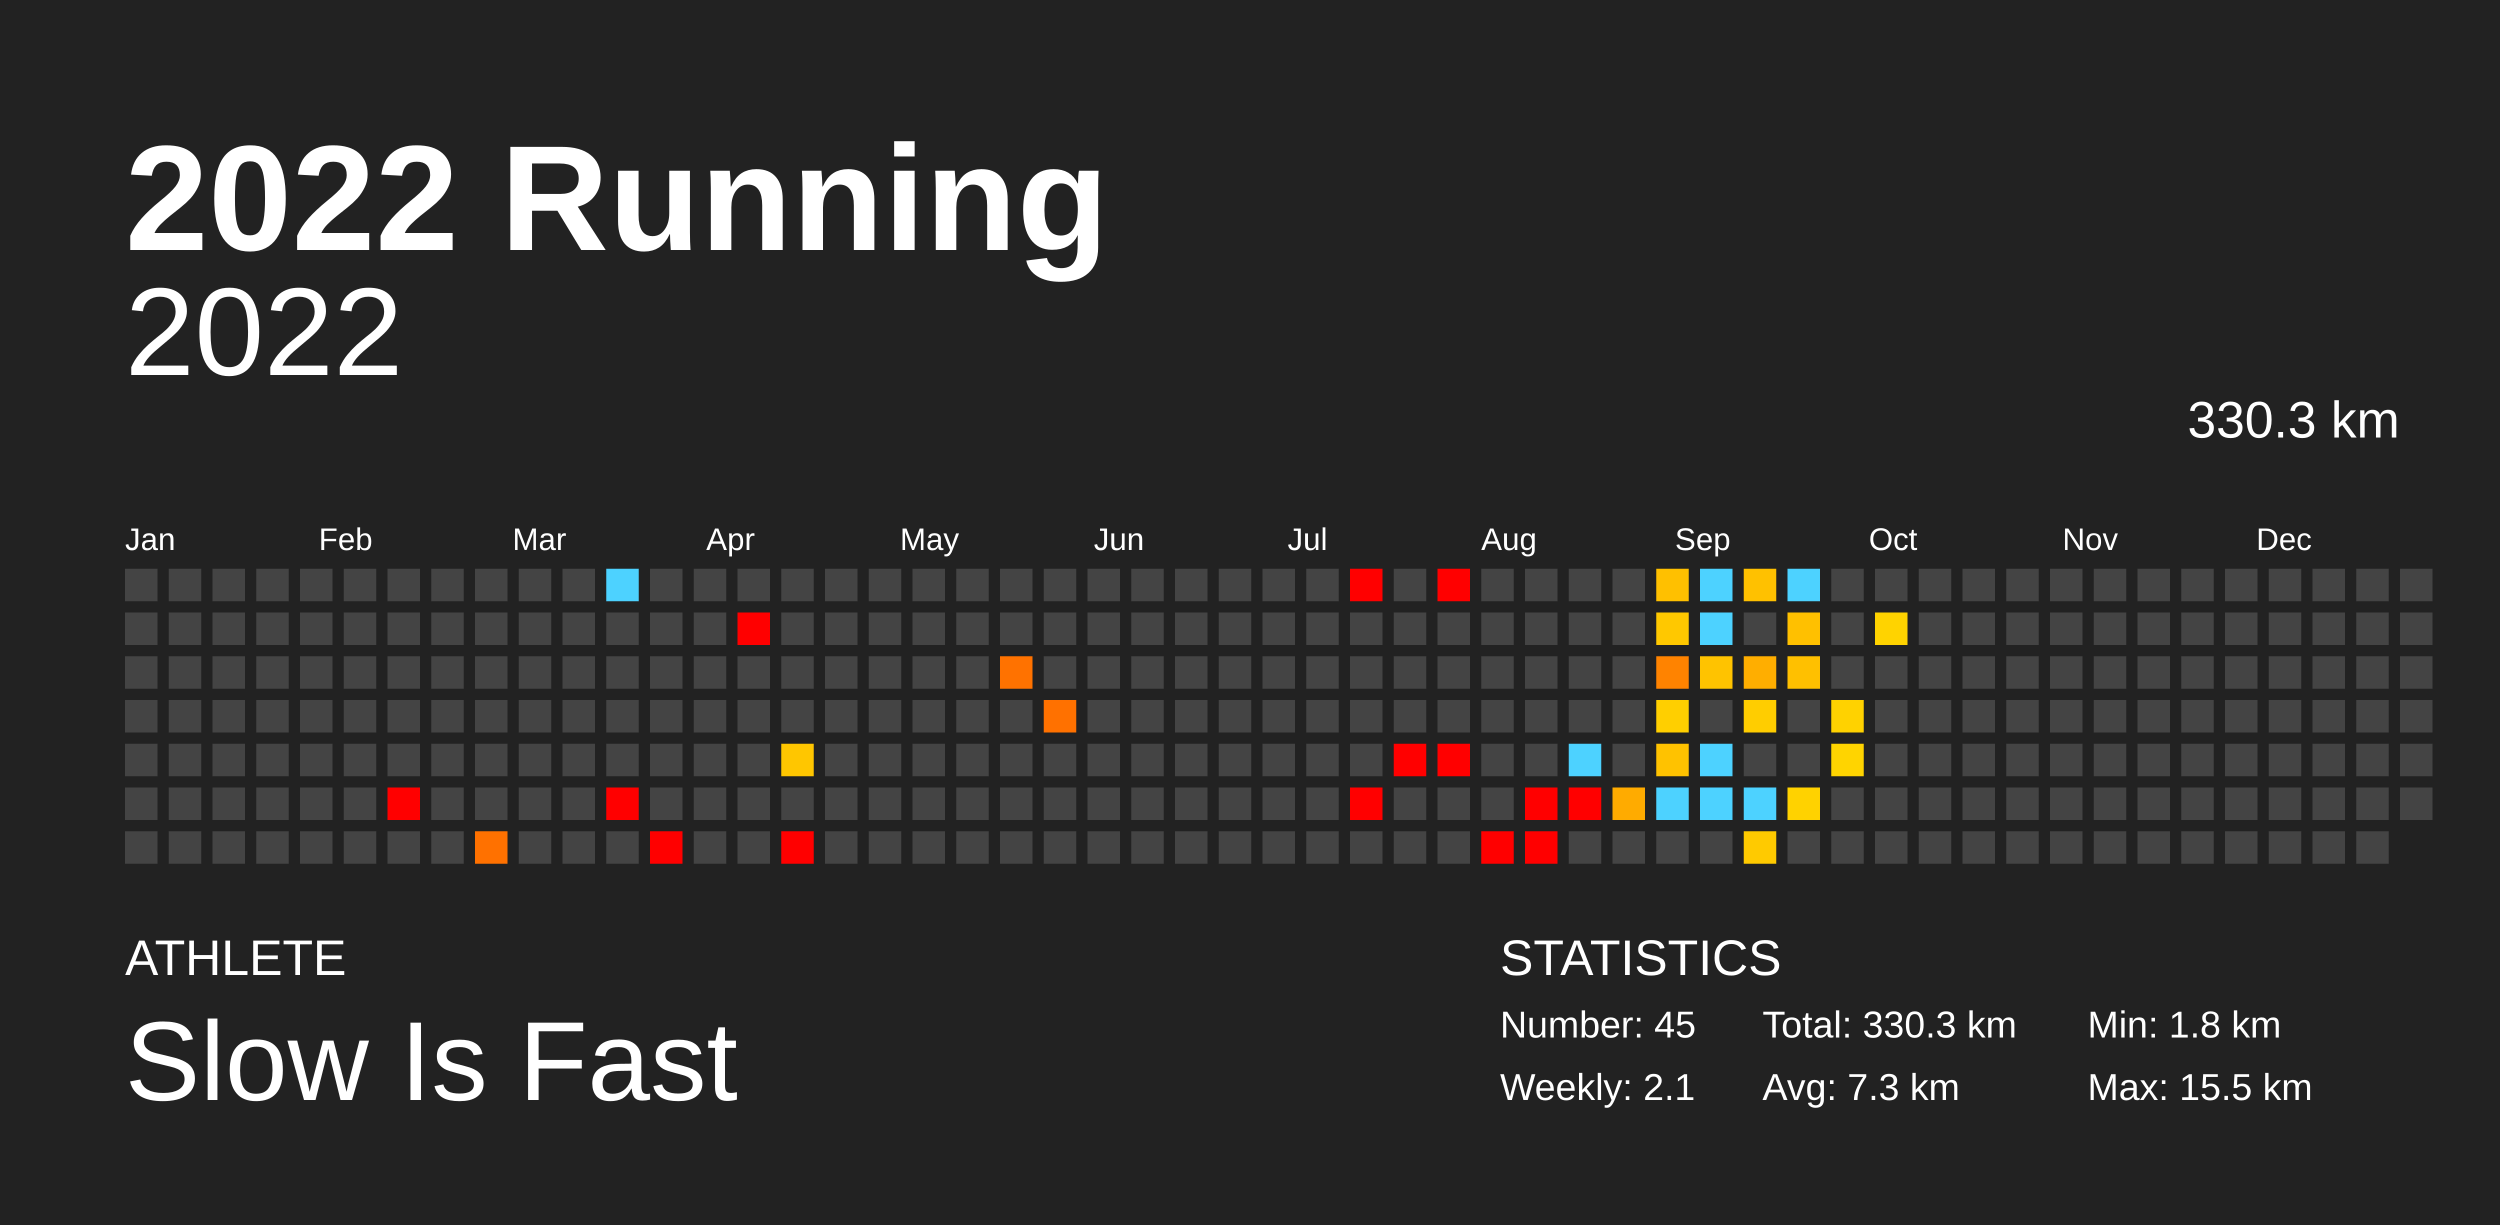
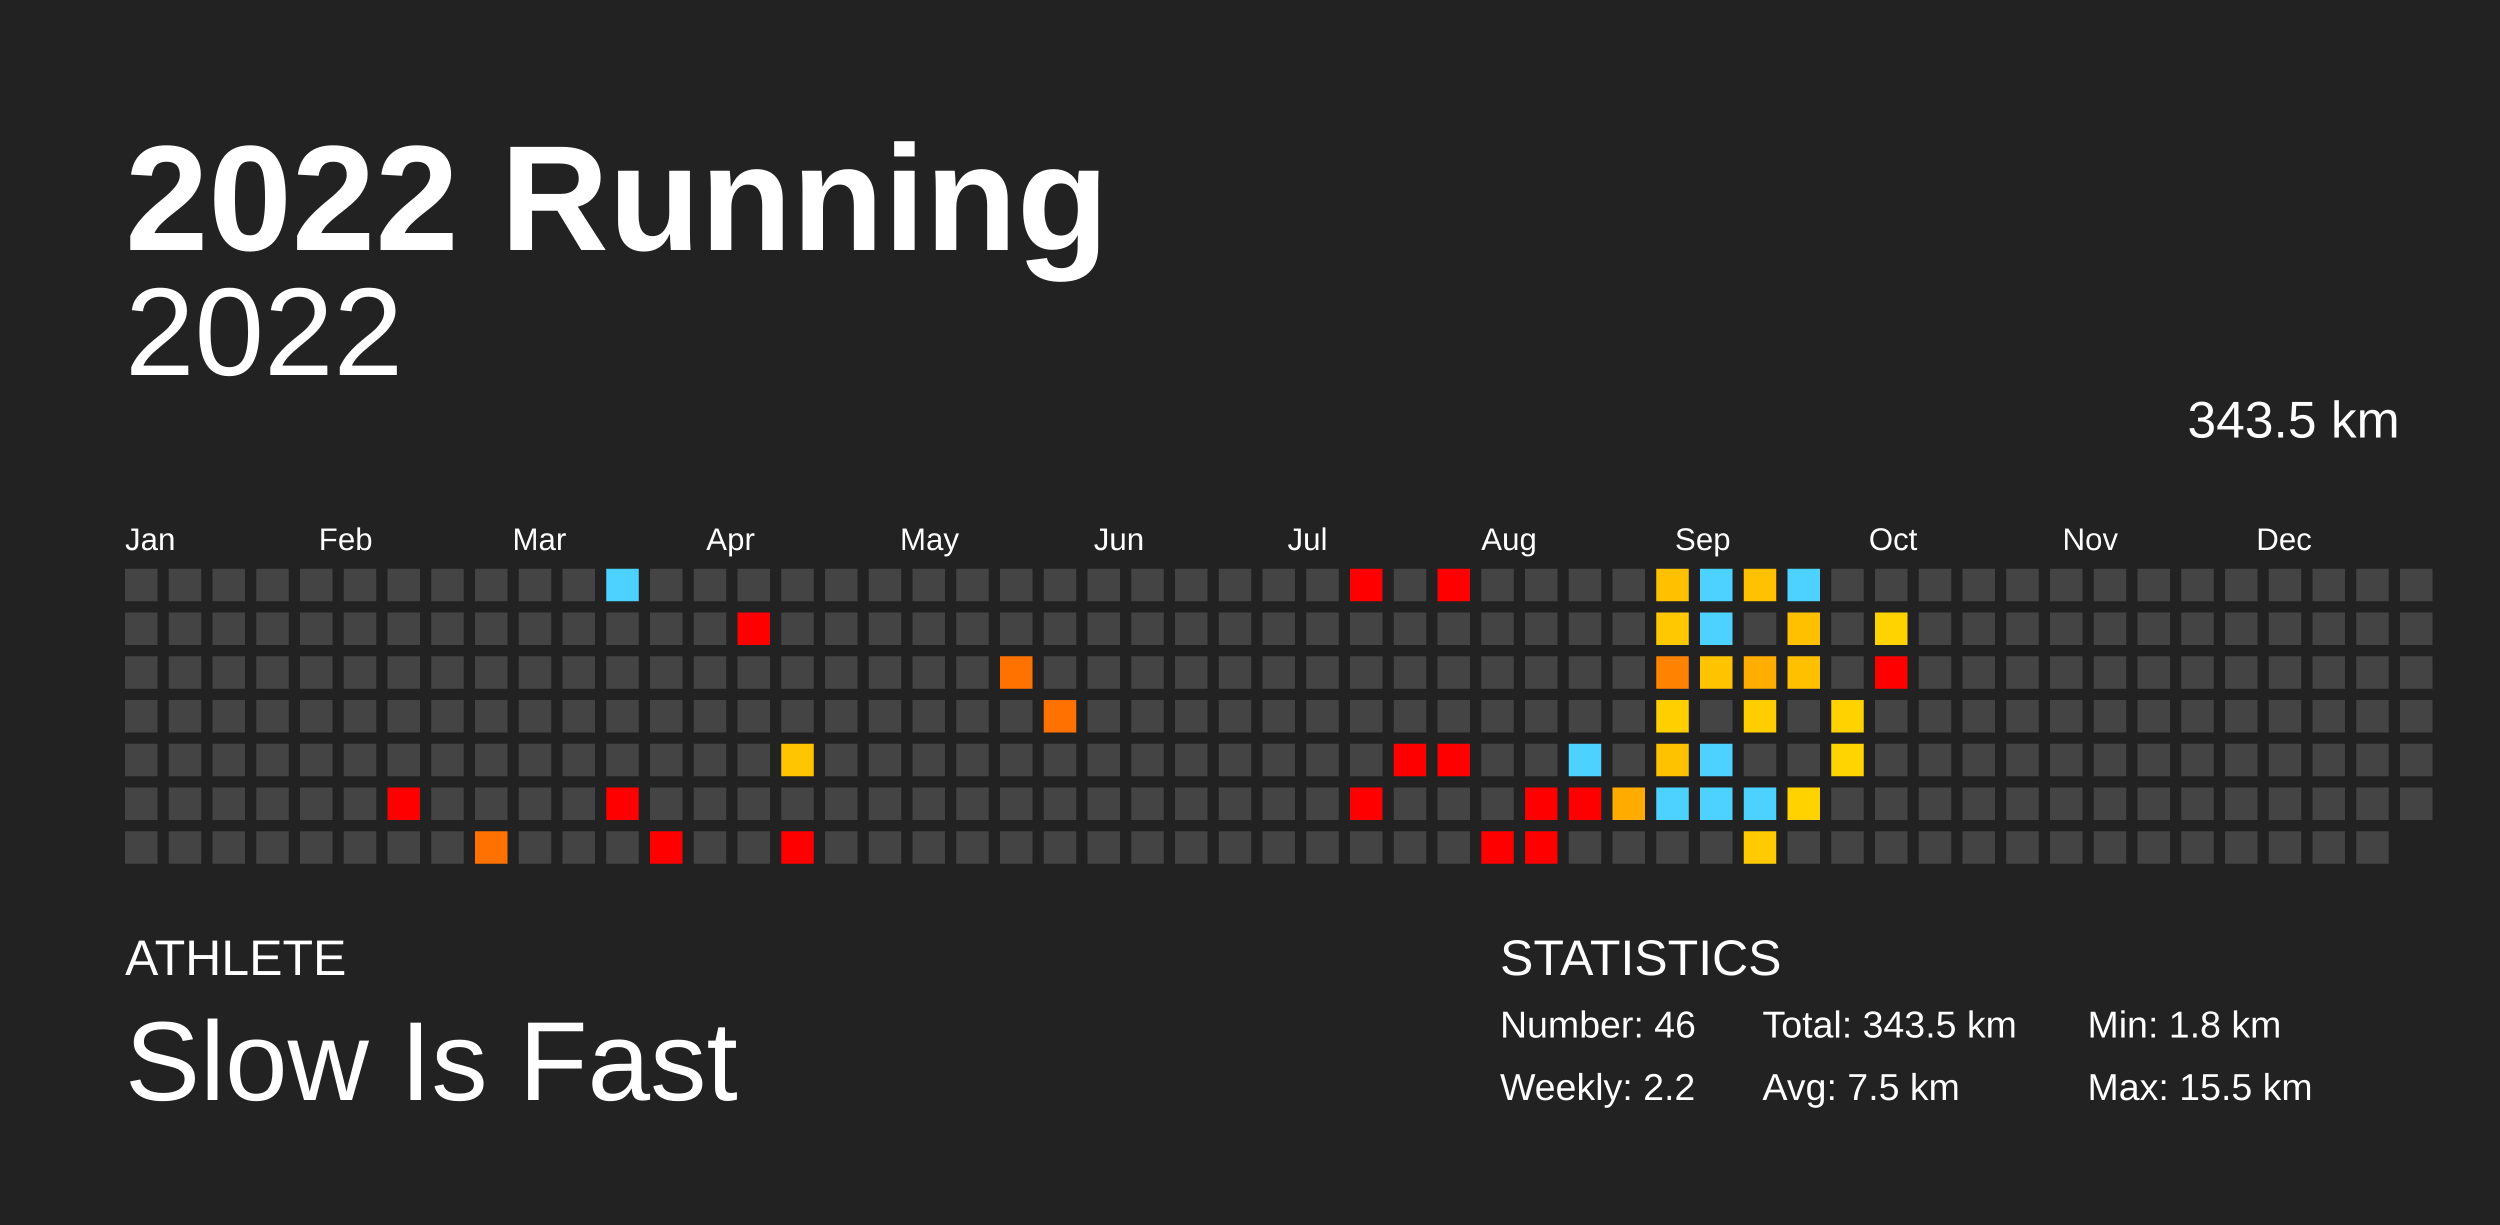
<svg xmlns="http://www.w3.org/2000/svg" baseProfile="full" height="98mm" version="1.1" viewBox="0,0,200,98" width="200mm">
  <defs />
  <rect fill="#222222" height="98" width="200" x="0" y="0" />
  <text fill="#FFFFFF" style="font-size:12px; font-family:Arial; font-weight:bold;" x="10" y="20">2022 Running</text>
  <text fill="#FFFFFF" style="font-size:4px; font-family:Arial" x="10" y="78">ATHLETE</text>
  <text fill="#FFFFFF" style="font-size:9px; font-family:Arial" x="10" y="88">Slow Is Fast</text>
  <text fill="#FFFFFF" style="font-size:4px; font-family:Arial" x="120" y="78">STATISTICS</text>
-   <text fill="#FFFFFF" style="font-size:3px; font-family:Arial" x="120" y="83">Number: 45</text>
-   <text fill="#FFFFFF" style="font-size:3px; font-family:Arial" x="120" y="88">Weekly: 2.1</text>
-   <text fill="#FFFFFF" style="font-size:3px; font-family:Arial" x="141" y="83">Total: 330.3 km</text>
-   <text fill="#FFFFFF" style="font-size:3px; font-family:Arial" x="141" y="88">Avg: 7.3 km</text>
+   <text fill="#FFFFFF" style="font-size:3px; font-family:Arial" x="120" y="83">Number: 46</text>
+   <text fill="#FFFFFF" style="font-size:3px; font-family:Arial" x="120" y="88">Weekly: 2.2</text>
+   <text fill="#FFFFFF" style="font-size:3px; font-family:Arial" x="141" y="83">Total: 343.5 km</text>
+   <text fill="#FFFFFF" style="font-size:3px; font-family:Arial" x="141" y="88">Avg: 7.5 km</text>
  <text fill="#FFFFFF" style="font-size:3px; font-family:Arial" x="167" y="83">Min: 1.8 km</text>
  <text fill="#FFFFFF" style="font-size:3px; font-family:Arial" x="167" y="88">Max: 15.5 km</text>
  <text alignment-baseline="hanging" fill="#FFFFFF" style="font-size:10.0px; font-family:Arial;" x="10" y="30">2022</text>
-   <text alignment-baseline="hanging" fill="#FFFFFF" style="font-size:4.125px; font-family:Arial;" x="175" y="35">330.3 km</text>
+   <text alignment-baseline="hanging" fill="#FFFFFF" style="font-size:4.125px; font-family:Arial;" x="175" y="35">343.5 km</text>
  <text fill="#FFFFFF" style="font-size:2.5px; font-family:Arial" x="10.0" y="44">Jan</text>
  <text fill="#FFFFFF" style="font-size:2.5px; font-family:Arial" x="25.5" y="44">Feb</text>
  <text fill="#FFFFFF" style="font-size:2.5px; font-family:Arial" x="41.0" y="44">Mar</text>
  <text fill="#FFFFFF" style="font-size:2.5px; font-family:Arial" x="56.5" y="44">Apr</text>
  <text fill="#FFFFFF" style="font-size:2.5px; font-family:Arial" x="72.0" y="44">May</text>
  <text fill="#FFFFFF" style="font-size:2.5px; font-family:Arial" x="87.5" y="44">Jun</text>
  <text fill="#FFFFFF" style="font-size:2.5px; font-family:Arial" x="103.0" y="44">Jul</text>
  <text fill="#FFFFFF" style="font-size:2.5px; font-family:Arial" x="118.5" y="44">Aug</text>
  <text fill="#FFFFFF" style="font-size:2.5px; font-family:Arial" x="134.0" y="44">Sep</text>
  <text fill="#FFFFFF" style="font-size:2.5px; font-family:Arial" x="149.5" y="44">Oct</text>
  <text fill="#FFFFFF" style="font-size:2.5px; font-family:Arial" x="165.0" y="44">Nov</text>
  <text fill="#FFFFFF" style="font-size:2.5px; font-family:Arial" x="180.5" y="44">Dec</text>
  <rect fill="#444444" height="2.6" width="2.6" x="10.0" y="45.5" />
  <rect fill="#444444" height="2.6" width="2.6" x="10.0" y="49.0" />
  <rect fill="#444444" height="2.6" width="2.6" x="10.0" y="52.5" />
  <rect fill="#444444" height="2.6" width="2.6" x="10.0" y="56.0" />
  <rect fill="#444444" height="2.6" width="2.6" x="10.0" y="59.5" />
  <rect fill="#444444" height="2.6" width="2.6" x="10.0" y="63.0" />
  <rect fill="#444444" height="2.6" width="2.6" x="10.0" y="66.5" />
  <rect fill="#444444" height="2.6" width="2.6" x="13.5" y="45.5" />
  <rect fill="#444444" height="2.6" width="2.6" x="13.5" y="49.0" />
  <rect fill="#444444" height="2.6" width="2.6" x="13.5" y="52.5" />
  <rect fill="#444444" height="2.6" width="2.6" x="13.5" y="56.0" />
  <rect fill="#444444" height="2.6" width="2.6" x="13.5" y="59.5" />
  <rect fill="#444444" height="2.6" width="2.6" x="13.5" y="63.0" />
  <rect fill="#444444" height="2.6" width="2.6" x="13.5" y="66.5" />
  <rect fill="#444444" height="2.6" width="2.6" x="17.0" y="45.5" />
  <rect fill="#444444" height="2.6" width="2.6" x="17.0" y="49.0" />
  <rect fill="#444444" height="2.6" width="2.6" x="17.0" y="52.5" />
  <rect fill="#444444" height="2.6" width="2.6" x="17.0" y="56.0" />
  <rect fill="#444444" height="2.6" width="2.6" x="17.0" y="59.5" />
  <rect fill="#444444" height="2.6" width="2.6" x="17.0" y="63.0" />
  <rect fill="#444444" height="2.6" width="2.6" x="17.0" y="66.5" />
  <rect fill="#444444" height="2.6" width="2.6" x="20.5" y="45.5" />
  <rect fill="#444444" height="2.6" width="2.6" x="20.5" y="49.0" />
  <rect fill="#444444" height="2.6" width="2.6" x="20.5" y="52.5" />
  <rect fill="#444444" height="2.6" width="2.6" x="20.5" y="56.0" />
  <rect fill="#444444" height="2.6" width="2.6" x="20.5" y="59.5" />
  <rect fill="#444444" height="2.6" width="2.6" x="20.5" y="63.0" />
  <rect fill="#444444" height="2.6" width="2.6" x="20.5" y="66.5" />
  <rect fill="#444444" height="2.6" width="2.6" x="24.0" y="45.5" />
  <rect fill="#444444" height="2.6" width="2.6" x="24.0" y="49.0" />
  <rect fill="#444444" height="2.6" width="2.6" x="24.0" y="52.5" />
  <rect fill="#444444" height="2.6" width="2.6" x="24.0" y="56.0" />
  <rect fill="#444444" height="2.6" width="2.6" x="24.0" y="59.5" />
  <rect fill="#444444" height="2.6" width="2.6" x="24.0" y="63.0" />
  <rect fill="#444444" height="2.6" width="2.6" x="24.0" y="66.5" />
  <rect fill="#444444" height="2.6" width="2.6" x="27.5" y="45.5" />
  <rect fill="#444444" height="2.6" width="2.6" x="27.5" y="49.0" />
  <rect fill="#444444" height="2.6" width="2.6" x="27.5" y="52.5" />
  <rect fill="#444444" height="2.6" width="2.6" x="27.5" y="56.0" />
  <rect fill="#444444" height="2.6" width="2.6" x="27.5" y="59.5" />
  <rect fill="#444444" height="2.6" width="2.6" x="27.5" y="63.0" />
  <rect fill="#444444" height="2.6" width="2.6" x="27.5" y="66.5" />
  <rect fill="#444444" height="2.6" width="2.6" x="31.0" y="45.5" />
  <rect fill="#444444" height="2.6" width="2.6" x="31.0" y="49.0" />
  <rect fill="#444444" height="2.6" width="2.6" x="31.0" y="52.5" />
  <rect fill="#444444" height="2.6" width="2.6" x="31.0" y="56.0" />
  <rect fill="#444444" height="2.6" width="2.6" x="31.0" y="59.5" />
  <rect fill="red" height="2.6" width="2.6" x="31.0" y="63.0" />
  <rect fill="#444444" height="2.6" width="2.6" x="31.0" y="66.5" />
  <rect fill="#444444" height="2.6" width="2.6" x="34.5" y="45.5" />
  <rect fill="#444444" height="2.6" width="2.6" x="34.5" y="49.0" />
  <rect fill="#444444" height="2.6" width="2.6" x="34.5" y="52.5" />
  <rect fill="#444444" height="2.6" width="2.6" x="34.5" y="56.0" />
  <rect fill="#444444" height="2.6" width="2.6" x="34.5" y="59.5" />
  <rect fill="#444444" height="2.6" width="2.6" x="34.5" y="63.0" />
  <rect fill="#444444" height="2.6" width="2.6" x="34.5" y="66.5" />
  <rect fill="#444444" height="2.6" width="2.6" x="38.0" y="45.5" />
  <rect fill="#444444" height="2.6" width="2.6" x="38.0" y="49.0" />
  <rect fill="#444444" height="2.6" width="2.6" x="38.0" y="52.5" />
  <rect fill="#444444" height="2.6" width="2.6" x="38.0" y="56.0" />
  <rect fill="#444444" height="2.6" width="2.6" x="38.0" y="59.5" />
  <rect fill="#444444" height="2.6" width="2.6" x="38.0" y="63.0" />
  <rect fill="#ff7100" height="2.6" width="2.6" x="38.0" y="66.5" />
  <rect fill="#444444" height="2.6" width="2.6" x="41.5" y="45.5" />
  <rect fill="#444444" height="2.6" width="2.6" x="41.5" y="49.0" />
  <rect fill="#444444" height="2.6" width="2.6" x="41.5" y="52.5" />
  <rect fill="#444444" height="2.6" width="2.6" x="41.5" y="56.0" />
  <rect fill="#444444" height="2.6" width="2.6" x="41.5" y="59.5" />
  <rect fill="#444444" height="2.6" width="2.6" x="41.5" y="63.0" />
  <rect fill="#444444" height="2.6" width="2.6" x="41.5" y="66.5" />
  <rect fill="#444444" height="2.6" width="2.6" x="45.0" y="45.5" />
  <rect fill="#444444" height="2.6" width="2.6" x="45.0" y="49.0" />
  <rect fill="#444444" height="2.6" width="2.6" x="45.0" y="52.5" />
  <rect fill="#444444" height="2.6" width="2.6" x="45.0" y="56.0" />
  <rect fill="#444444" height="2.6" width="2.6" x="45.0" y="59.5" />
  <rect fill="#444444" height="2.6" width="2.6" x="45.0" y="63.0" />
  <rect fill="#444444" height="2.6" width="2.6" x="45.0" y="66.5" />
  <rect fill="#4dd2ff" height="2.6" width="2.6" x="48.5" y="45.5" />
  <rect fill="#444444" height="2.6" width="2.6" x="48.5" y="49.0" />
  <rect fill="#444444" height="2.6" width="2.6" x="48.5" y="52.5" />
  <rect fill="#444444" height="2.6" width="2.6" x="48.5" y="56.0" />
  <rect fill="#444444" height="2.6" width="2.6" x="48.5" y="59.5" />
  <rect fill="red" height="2.6" width="2.6" x="48.5" y="63.0" />
  <rect fill="#444444" height="2.6" width="2.6" x="48.5" y="66.5" />
  <rect fill="#444444" height="2.6" width="2.6" x="52.0" y="45.5" />
  <rect fill="#444444" height="2.6" width="2.6" x="52.0" y="49.0" />
  <rect fill="#444444" height="2.6" width="2.6" x="52.0" y="52.5" />
  <rect fill="#444444" height="2.6" width="2.6" x="52.0" y="56.0" />
  <rect fill="#444444" height="2.6" width="2.6" x="52.0" y="59.5" />
  <rect fill="#444444" height="2.6" width="2.6" x="52.0" y="63.0" />
  <rect fill="red" height="2.6" width="2.6" x="52.0" y="66.5" />
  <rect fill="#444444" height="2.6" width="2.6" x="55.5" y="45.5" />
  <rect fill="#444444" height="2.6" width="2.6" x="55.5" y="49.0" />
  <rect fill="#444444" height="2.6" width="2.6" x="55.5" y="52.5" />
  <rect fill="#444444" height="2.6" width="2.6" x="55.5" y="56.0" />
  <rect fill="#444444" height="2.6" width="2.6" x="55.5" y="59.5" />
  <rect fill="#444444" height="2.6" width="2.6" x="55.5" y="63.0" />
  <rect fill="#444444" height="2.6" width="2.6" x="55.5" y="66.5" />
  <rect fill="#444444" height="2.6" width="2.6" x="59.0" y="45.5" />
  <rect fill="red" height="2.6" width="2.6" x="59.0" y="49.0" />
  <rect fill="#444444" height="2.6" width="2.6" x="59.0" y="52.5" />
  <rect fill="#444444" height="2.6" width="2.6" x="59.0" y="56.0" />
  <rect fill="#444444" height="2.6" width="2.6" x="59.0" y="59.5" />
  <rect fill="#444444" height="2.6" width="2.6" x="59.0" y="63.0" />
  <rect fill="#444444" height="2.6" width="2.6" x="59.0" y="66.5" />
  <rect fill="#444444" height="2.6" width="2.6" x="62.5" y="45.5" />
  <rect fill="#444444" height="2.6" width="2.6" x="62.5" y="49.0" />
  <rect fill="#444444" height="2.6" width="2.6" x="62.5" y="52.5" />
  <rect fill="#444444" height="2.6" width="2.6" x="62.5" y="56.0" />
  <rect fill="#ffc600" height="2.6" width="2.6" x="62.5" y="59.5" />
  <rect fill="#444444" height="2.6" width="2.6" x="62.5" y="63.0" />
  <rect fill="red" height="2.6" width="2.6" x="62.5" y="66.5" />
  <rect fill="#444444" height="2.6" width="2.6" x="66.0" y="45.5" />
  <rect fill="#444444" height="2.6" width="2.6" x="66.0" y="49.0" />
  <rect fill="#444444" height="2.6" width="2.6" x="66.0" y="52.5" />
  <rect fill="#444444" height="2.6" width="2.6" x="66.0" y="56.0" />
  <rect fill="#444444" height="2.6" width="2.6" x="66.0" y="59.5" />
  <rect fill="#444444" height="2.6" width="2.6" x="66.0" y="63.0" />
  <rect fill="#444444" height="2.6" width="2.6" x="66.0" y="66.5" />
  <rect fill="#444444" height="2.6" width="2.6" x="69.5" y="45.5" />
  <rect fill="#444444" height="2.6" width="2.6" x="69.5" y="49.0" />
  <rect fill="#444444" height="2.6" width="2.6" x="69.5" y="52.5" />
  <rect fill="#444444" height="2.6" width="2.6" x="69.5" y="56.0" />
  <rect fill="#444444" height="2.6" width="2.6" x="69.5" y="59.5" />
  <rect fill="#444444" height="2.6" width="2.6" x="69.5" y="63.0" />
  <rect fill="#444444" height="2.6" width="2.6" x="69.5" y="66.5" />
  <rect fill="#444444" height="2.6" width="2.6" x="73.0" y="45.5" />
  <rect fill="#444444" height="2.6" width="2.6" x="73.0" y="49.0" />
  <rect fill="#444444" height="2.6" width="2.6" x="73.0" y="52.5" />
  <rect fill="#444444" height="2.6" width="2.6" x="73.0" y="56.0" />
  <rect fill="#444444" height="2.6" width="2.6" x="73.0" y="59.5" />
  <rect fill="#444444" height="2.6" width="2.6" x="73.0" y="63.0" />
  <rect fill="#444444" height="2.6" width="2.6" x="73.0" y="66.5" />
  <rect fill="#444444" height="2.6" width="2.6" x="76.5" y="45.5" />
  <rect fill="#444444" height="2.6" width="2.6" x="76.5" y="49.0" />
  <rect fill="#444444" height="2.6" width="2.6" x="76.5" y="52.5" />
  <rect fill="#444444" height="2.6" width="2.6" x="76.5" y="56.0" />
  <rect fill="#444444" height="2.6" width="2.6" x="76.5" y="59.5" />
  <rect fill="#444444" height="2.6" width="2.6" x="76.5" y="63.0" />
  <rect fill="#444444" height="2.6" width="2.6" x="76.5" y="66.5" />
  <rect fill="#444444" height="2.6" width="2.6" x="80.0" y="45.5" />
  <rect fill="#444444" height="2.6" width="2.6" x="80.0" y="49.0" />
  <rect fill="#ff7200" height="2.6" width="2.6" x="80.0" y="52.5" />
  <rect fill="#444444" height="2.6" width="2.6" x="80.0" y="56.0" />
  <rect fill="#444444" height="2.6" width="2.6" x="80.0" y="59.5" />
  <rect fill="#444444" height="2.6" width="2.6" x="80.0" y="63.0" />
  <rect fill="#444444" height="2.6" width="2.6" x="80.0" y="66.5" />
  <rect fill="#444444" height="2.6" width="2.6" x="83.5" y="45.5" />
  <rect fill="#444444" height="2.6" width="2.6" x="83.5" y="49.0" />
  <rect fill="#444444" height="2.6" width="2.6" x="83.5" y="52.5" />
  <rect fill="#ff7100" height="2.6" width="2.6" x="83.5" y="56.0" />
  <rect fill="#444444" height="2.6" width="2.6" x="83.5" y="59.5" />
  <rect fill="#444444" height="2.6" width="2.6" x="83.5" y="63.0" />
  <rect fill="#444444" height="2.6" width="2.6" x="83.5" y="66.5" />
  <rect fill="#444444" height="2.6" width="2.6" x="87.0" y="45.5" />
  <rect fill="#444444" height="2.6" width="2.6" x="87.0" y="49.0" />
  <rect fill="#444444" height="2.6" width="2.6" x="87.0" y="52.5" />
  <rect fill="#444444" height="2.6" width="2.6" x="87.0" y="56.0" />
  <rect fill="#444444" height="2.6" width="2.6" x="87.0" y="59.5" />
  <rect fill="#444444" height="2.6" width="2.6" x="87.0" y="63.0" />
  <rect fill="#444444" height="2.6" width="2.6" x="87.0" y="66.5" />
  <rect fill="#444444" height="2.6" width="2.6" x="90.5" y="45.5" />
  <rect fill="#444444" height="2.6" width="2.6" x="90.5" y="49.0" />
  <rect fill="#444444" height="2.6" width="2.6" x="90.5" y="52.5" />
  <rect fill="#444444" height="2.6" width="2.6" x="90.5" y="56.0" />
  <rect fill="#444444" height="2.6" width="2.6" x="90.5" y="59.5" />
  <rect fill="#444444" height="2.6" width="2.6" x="90.5" y="63.0" />
  <rect fill="#444444" height="2.6" width="2.6" x="90.5" y="66.5" />
  <rect fill="#444444" height="2.6" width="2.6" x="94.0" y="45.5" />
  <rect fill="#444444" height="2.6" width="2.6" x="94.0" y="49.0" />
  <rect fill="#444444" height="2.6" width="2.6" x="94.0" y="52.5" />
  <rect fill="#444444" height="2.6" width="2.6" x="94.0" y="56.0" />
  <rect fill="#444444" height="2.6" width="2.6" x="94.0" y="59.5" />
  <rect fill="#444444" height="2.6" width="2.6" x="94.0" y="63.0" />
  <rect fill="#444444" height="2.6" width="2.6" x="94.0" y="66.5" />
  <rect fill="#444444" height="2.6" width="2.6" x="97.5" y="45.5" />
  <rect fill="#444444" height="2.6" width="2.6" x="97.5" y="49.0" />
  <rect fill="#444444" height="2.6" width="2.6" x="97.5" y="52.5" />
  <rect fill="#444444" height="2.6" width="2.6" x="97.5" y="56.0" />
  <rect fill="#444444" height="2.6" width="2.6" x="97.5" y="59.5" />
  <rect fill="#444444" height="2.6" width="2.6" x="97.5" y="63.0" />
  <rect fill="#444444" height="2.6" width="2.6" x="97.5" y="66.5" />
  <rect fill="#444444" height="2.6" width="2.6" x="101.0" y="45.5" />
  <rect fill="#444444" height="2.6" width="2.6" x="101.0" y="49.0" />
  <rect fill="#444444" height="2.6" width="2.6" x="101.0" y="52.5" />
  <rect fill="#444444" height="2.6" width="2.6" x="101.0" y="56.0" />
  <rect fill="#444444" height="2.6" width="2.6" x="101.0" y="59.5" />
  <rect fill="#444444" height="2.6" width="2.6" x="101.0" y="63.0" />
  <rect fill="#444444" height="2.6" width="2.6" x="101.0" y="66.5" />
  <rect fill="#444444" height="2.6" width="2.6" x="104.5" y="45.5" />
  <rect fill="#444444" height="2.6" width="2.6" x="104.5" y="49.0" />
  <rect fill="#444444" height="2.6" width="2.6" x="104.5" y="52.5" />
  <rect fill="#444444" height="2.6" width="2.6" x="104.5" y="56.0" />
  <rect fill="#444444" height="2.6" width="2.6" x="104.5" y="59.5" />
  <rect fill="#444444" height="2.6" width="2.6" x="104.5" y="63.0" />
  <rect fill="#444444" height="2.6" width="2.6" x="104.5" y="66.5" />
  <rect fill="red" height="2.6" width="2.6" x="108.0" y="45.5" />
  <rect fill="#444444" height="2.6" width="2.6" x="108.0" y="49.0" />
  <rect fill="#444444" height="2.6" width="2.6" x="108.0" y="52.5" />
  <rect fill="#444444" height="2.6" width="2.6" x="108.0" y="56.0" />
  <rect fill="#444444" height="2.6" width="2.6" x="108.0" y="59.5" />
  <rect fill="red" height="2.6" width="2.6" x="108.0" y="63.0" />
  <rect fill="#444444" height="2.6" width="2.6" x="108.0" y="66.5" />
  <rect fill="#444444" height="2.6" width="2.6" x="111.5" y="45.5" />
  <rect fill="#444444" height="2.6" width="2.6" x="111.5" y="49.0" />
  <rect fill="#444444" height="2.6" width="2.6" x="111.5" y="52.5" />
  <rect fill="#444444" height="2.6" width="2.6" x="111.5" y="56.0" />
  <rect fill="red" height="2.6" width="2.6" x="111.5" y="59.5" />
  <rect fill="#444444" height="2.6" width="2.6" x="111.5" y="63.0" />
  <rect fill="#444444" height="2.6" width="2.6" x="111.5" y="66.5" />
  <rect fill="red" height="2.6" width="2.6" x="115.0" y="45.5" />
  <rect fill="#444444" height="2.6" width="2.6" x="115.0" y="49.0" />
  <rect fill="#444444" height="2.6" width="2.6" x="115.0" y="52.5" />
  <rect fill="#444444" height="2.6" width="2.6" x="115.0" y="56.0" />
  <rect fill="red" height="2.6" width="2.6" x="115.0" y="59.5" />
  <rect fill="#444444" height="2.6" width="2.6" x="115.0" y="63.0" />
  <rect fill="#444444" height="2.6" width="2.6" x="115.0" y="66.5" />
  <rect fill="#444444" height="2.6" width="2.6" x="118.5" y="45.5" />
  <rect fill="#444444" height="2.6" width="2.6" x="118.5" y="49.0" />
  <rect fill="#444444" height="2.6" width="2.6" x="118.5" y="52.5" />
  <rect fill="#444444" height="2.6" width="2.6" x="118.5" y="56.0" />
  <rect fill="#444444" height="2.6" width="2.6" x="118.5" y="59.5" />
  <rect fill="#444444" height="2.6" width="2.6" x="118.5" y="63.0" />
  <rect fill="red" height="2.6" width="2.6" x="118.5" y="66.5" />
  <rect fill="#444444" height="2.6" width="2.6" x="122.0" y="45.5" />
  <rect fill="#444444" height="2.6" width="2.6" x="122.0" y="49.0" />
  <rect fill="#444444" height="2.6" width="2.6" x="122.0" y="52.5" />
  <rect fill="#444444" height="2.6" width="2.6" x="122.0" y="56.0" />
  <rect fill="#444444" height="2.6" width="2.6" x="122.0" y="59.5" />
  <rect fill="red" height="2.6" width="2.6" x="122.0" y="63.0" />
  <rect fill="red" height="2.6" width="2.6" x="122.0" y="66.5" />
  <rect fill="#444444" height="2.6" width="2.6" x="125.5" y="45.5" />
  <rect fill="#444444" height="2.6" width="2.6" x="125.5" y="49.0" />
  <rect fill="#444444" height="2.6" width="2.6" x="125.5" y="52.5" />
  <rect fill="#444444" height="2.6" width="2.6" x="125.5" y="56.0" />
  <rect fill="#4dd2ff" height="2.6" width="2.6" x="125.5" y="59.5" />
  <rect fill="red" height="2.6" width="2.6" x="125.5" y="63.0" />
  <rect fill="#444444" height="2.6" width="2.6" x="125.5" y="66.5" />
  <rect fill="#444444" height="2.6" width="2.6" x="129.0" y="45.5" />
  <rect fill="#444444" height="2.6" width="2.6" x="129.0" y="49.0" />
  <rect fill="#444444" height="2.6" width="2.6" x="129.0" y="52.5" />
  <rect fill="#444444" height="2.6" width="2.6" x="129.0" y="56.0" />
  <rect fill="#444444" height="2.6" width="2.6" x="129.0" y="59.5" />
  <rect fill="#ffab00" height="2.6" width="2.6" x="129.0" y="63.0" />
  <rect fill="#444444" height="2.6" width="2.6" x="129.0" y="66.5" />
  <rect fill="#ffc000" height="2.6" width="2.6" x="132.5" y="45.5" />
  <rect fill="#ffc800" height="2.6" width="2.6" x="132.5" y="49.0" />
  <rect fill="#ff8300" height="2.6" width="2.6" x="132.5" y="52.5" />
  <rect fill="#ffcf00" height="2.6" width="2.6" x="132.5" y="56.0" />
  <rect fill="#ffc200" height="2.6" width="2.6" x="132.5" y="59.5" />
  <rect fill="#4dd2ff" height="2.6" width="2.6" x="132.5" y="63.0" />
  <rect fill="#444444" height="2.6" width="2.6" x="132.5" y="66.5" />
  <rect fill="#4dd2ff" height="2.6" width="2.6" x="136.0" y="45.5" />
  <rect fill="#4dd2ff" height="2.6" width="2.6" x="136.0" y="49.0" />
  <rect fill="#ffc300" height="2.6" width="2.6" x="136.0" y="52.5" />
  <rect fill="#444444" height="2.6" width="2.6" x="136.0" y="56.0" />
  <rect fill="#4dd2ff" height="2.6" width="2.6" x="136.0" y="59.5" />
  <rect fill="#4dd2ff" height="2.6" width="2.6" x="136.0" y="63.0" />
  <rect fill="#444444" height="2.6" width="2.6" x="136.0" y="66.5" />
  <rect fill="#ffc100" height="2.6" width="2.6" x="139.5" y="45.5" />
  <rect fill="#444444" height="2.6" width="2.6" x="139.5" y="49.0" />
  <rect fill="#ffae00" height="2.6" width="2.6" x="139.5" y="52.5" />
  <rect fill="#ffcd00" height="2.6" width="2.6" x="139.5" y="56.0" />
  <rect fill="#444444" height="2.6" width="2.6" x="139.5" y="59.5" />
  <rect fill="#4dd2ff" height="2.6" width="2.6" x="139.5" y="63.0" />
  <rect fill="#ffca00" height="2.6" width="2.6" x="139.5" y="66.5" />
  <rect fill="#4dd2ff" height="2.6" width="2.6" x="143.0" y="45.5" />
  <rect fill="#ffc000" height="2.6" width="2.6" x="143.0" y="49.0" />
  <rect fill="#ffc000" height="2.6" width="2.6" x="143.0" y="52.5" />
  <rect fill="#444444" height="2.6" width="2.6" x="143.0" y="56.0" />
  <rect fill="#444444" height="2.6" width="2.6" x="143.0" y="59.5" />
  <rect fill="#ffd200" height="2.6" width="2.6" x="143.0" y="63.0" />
  <rect fill="#444444" height="2.6" width="2.6" x="143.0" y="66.5" />
  <rect fill="#444444" height="2.6" width="2.6" x="146.5" y="45.5" />
  <rect fill="#444444" height="2.6" width="2.6" x="146.5" y="49.0" />
  <rect fill="#444444" height="2.6" width="2.6" x="146.5" y="52.5" />
  <rect fill="#ffd200" height="2.6" width="2.6" x="146.5" y="56.0" />
  <rect fill="#ffd400" height="2.6" width="2.6" x="146.5" y="59.5" />
  <rect fill="#444444" height="2.6" width="2.6" x="146.5" y="63.0" />
  <rect fill="#444444" height="2.6" width="2.6" x="146.5" y="66.5" />
  <rect fill="#444444" height="2.6" width="2.6" x="150.0" y="45.5" />
  <rect fill="#ffd300" height="2.6" width="2.6" x="150.0" y="49.0" />
-   <rect fill="#444444" height="2.6" width="2.6" x="150.0" y="52.5" />
+   <rect fill="red" height="2.6" width="2.6" x="150.0" y="52.5" />
  <rect fill="#444444" height="2.6" width="2.6" x="150.0" y="56.0" />
  <rect fill="#444444" height="2.6" width="2.6" x="150.0" y="59.5" />
  <rect fill="#444444" height="2.6" width="2.6" x="150.0" y="63.0" />
  <rect fill="#444444" height="2.6" width="2.6" x="150.0" y="66.5" />
  <rect fill="#444444" height="2.6" width="2.6" x="153.5" y="45.5" />
  <rect fill="#444444" height="2.6" width="2.6" x="153.5" y="49.0" />
  <rect fill="#444444" height="2.6" width="2.6" x="153.5" y="52.5" />
  <rect fill="#444444" height="2.6" width="2.6" x="153.5" y="56.0" />
  <rect fill="#444444" height="2.6" width="2.6" x="153.5" y="59.5" />
  <rect fill="#444444" height="2.6" width="2.6" x="153.5" y="63.0" />
  <rect fill="#444444" height="2.6" width="2.6" x="153.5" y="66.5" />
  <rect fill="#444444" height="2.6" width="2.6" x="157.0" y="45.5" />
  <rect fill="#444444" height="2.6" width="2.6" x="157.0" y="49.0" />
  <rect fill="#444444" height="2.6" width="2.6" x="157.0" y="52.5" />
  <rect fill="#444444" height="2.6" width="2.6" x="157.0" y="56.0" />
  <rect fill="#444444" height="2.6" width="2.6" x="157.0" y="59.5" />
  <rect fill="#444444" height="2.6" width="2.6" x="157.0" y="63.0" />
  <rect fill="#444444" height="2.6" width="2.6" x="157.0" y="66.5" />
  <rect fill="#444444" height="2.6" width="2.6" x="160.5" y="45.5" />
  <rect fill="#444444" height="2.6" width="2.6" x="160.5" y="49.0" />
  <rect fill="#444444" height="2.6" width="2.6" x="160.5" y="52.5" />
  <rect fill="#444444" height="2.6" width="2.6" x="160.5" y="56.0" />
  <rect fill="#444444" height="2.6" width="2.6" x="160.5" y="59.5" />
  <rect fill="#444444" height="2.6" width="2.6" x="160.5" y="63.0" />
  <rect fill="#444444" height="2.6" width="2.6" x="160.5" y="66.5" />
  <rect fill="#444444" height="2.6" width="2.6" x="164.0" y="45.5" />
  <rect fill="#444444" height="2.6" width="2.6" x="164.0" y="49.0" />
  <rect fill="#444444" height="2.6" width="2.6" x="164.0" y="52.5" />
  <rect fill="#444444" height="2.6" width="2.6" x="164.0" y="56.0" />
  <rect fill="#444444" height="2.6" width="2.6" x="164.0" y="59.5" />
  <rect fill="#444444" height="2.6" width="2.6" x="164.0" y="63.0" />
  <rect fill="#444444" height="2.6" width="2.6" x="164.0" y="66.5" />
  <rect fill="#444444" height="2.6" width="2.6" x="167.5" y="45.5" />
  <rect fill="#444444" height="2.6" width="2.6" x="167.5" y="49.0" />
  <rect fill="#444444" height="2.6" width="2.6" x="167.5" y="52.5" />
  <rect fill="#444444" height="2.6" width="2.6" x="167.5" y="56.0" />
  <rect fill="#444444" height="2.6" width="2.6" x="167.5" y="59.5" />
  <rect fill="#444444" height="2.6" width="2.6" x="167.5" y="63.0" />
  <rect fill="#444444" height="2.6" width="2.6" x="167.5" y="66.5" />
  <rect fill="#444444" height="2.6" width="2.6" x="171.0" y="45.5" />
  <rect fill="#444444" height="2.6" width="2.6" x="171.0" y="49.0" />
  <rect fill="#444444" height="2.6" width="2.6" x="171.0" y="52.5" />
  <rect fill="#444444" height="2.6" width="2.6" x="171.0" y="56.0" />
  <rect fill="#444444" height="2.6" width="2.6" x="171.0" y="59.5" />
  <rect fill="#444444" height="2.6" width="2.6" x="171.0" y="63.0" />
  <rect fill="#444444" height="2.6" width="2.6" x="171.0" y="66.5" />
  <rect fill="#444444" height="2.6" width="2.6" x="174.5" y="45.5" />
  <rect fill="#444444" height="2.6" width="2.6" x="174.5" y="49.0" />
  <rect fill="#444444" height="2.6" width="2.6" x="174.5" y="52.5" />
  <rect fill="#444444" height="2.6" width="2.6" x="174.5" y="56.0" />
  <rect fill="#444444" height="2.6" width="2.6" x="174.5" y="59.5" />
  <rect fill="#444444" height="2.6" width="2.6" x="174.5" y="63.0" />
  <rect fill="#444444" height="2.6" width="2.6" x="174.5" y="66.5" />
  <rect fill="#444444" height="2.6" width="2.6" x="178.0" y="45.5" />
  <rect fill="#444444" height="2.6" width="2.6" x="178.0" y="49.0" />
  <rect fill="#444444" height="2.6" width="2.6" x="178.0" y="52.5" />
  <rect fill="#444444" height="2.6" width="2.6" x="178.0" y="56.0" />
  <rect fill="#444444" height="2.6" width="2.6" x="178.0" y="59.5" />
  <rect fill="#444444" height="2.6" width="2.6" x="178.0" y="63.0" />
  <rect fill="#444444" height="2.6" width="2.6" x="178.0" y="66.5" />
  <rect fill="#444444" height="2.6" width="2.6" x="181.5" y="45.5" />
  <rect fill="#444444" height="2.6" width="2.6" x="181.5" y="49.0" />
  <rect fill="#444444" height="2.6" width="2.6" x="181.5" y="52.5" />
  <rect fill="#444444" height="2.6" width="2.6" x="181.5" y="56.0" />
  <rect fill="#444444" height="2.6" width="2.6" x="181.5" y="59.5" />
  <rect fill="#444444" height="2.6" width="2.6" x="181.5" y="63.0" />
  <rect fill="#444444" height="2.6" width="2.6" x="181.5" y="66.5" />
  <rect fill="#444444" height="2.6" width="2.6" x="185.0" y="45.5" />
  <rect fill="#444444" height="2.6" width="2.6" x="185.0" y="49.0" />
  <rect fill="#444444" height="2.6" width="2.6" x="185.0" y="52.5" />
  <rect fill="#444444" height="2.6" width="2.6" x="185.0" y="56.0" />
  <rect fill="#444444" height="2.6" width="2.6" x="185.0" y="59.5" />
  <rect fill="#444444" height="2.6" width="2.6" x="185.0" y="63.0" />
  <rect fill="#444444" height="2.6" width="2.6" x="185.0" y="66.5" />
  <rect fill="#444444" height="2.6" width="2.6" x="188.5" y="45.5" />
  <rect fill="#444444" height="2.6" width="2.6" x="188.5" y="49.0" />
  <rect fill="#444444" height="2.6" width="2.6" x="188.5" y="52.5" />
  <rect fill="#444444" height="2.6" width="2.6" x="188.5" y="56.0" />
  <rect fill="#444444" height="2.6" width="2.6" x="188.5" y="59.5" />
  <rect fill="#444444" height="2.6" width="2.6" x="188.5" y="63.0" />
  <rect fill="#444444" height="2.6" width="2.6" x="188.5" y="66.5" />
  <rect fill="#444444" height="2.6" width="2.6" x="192.0" y="45.5" />
  <rect fill="#444444" height="2.6" width="2.6" x="192.0" y="49.0" />
  <rect fill="#444444" height="2.6" width="2.6" x="192.0" y="52.5" />
  <rect fill="#444444" height="2.6" width="2.6" x="192.0" y="56.0" />
  <rect fill="#444444" height="2.6" width="2.6" x="192.0" y="59.5" />
  <rect fill="#444444" height="2.6" width="2.6" x="192.0" y="63.0" />
</svg>
